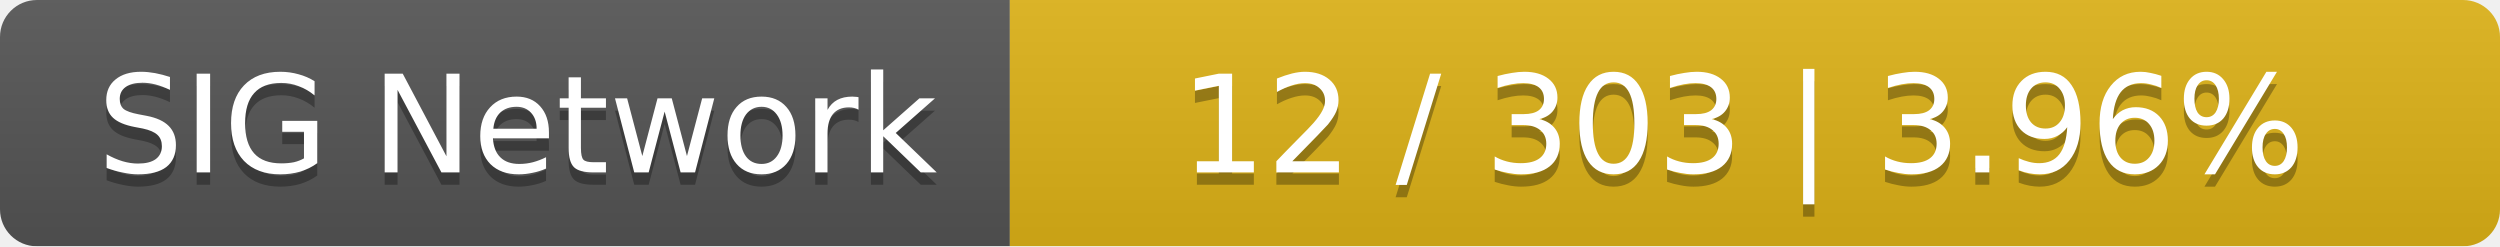
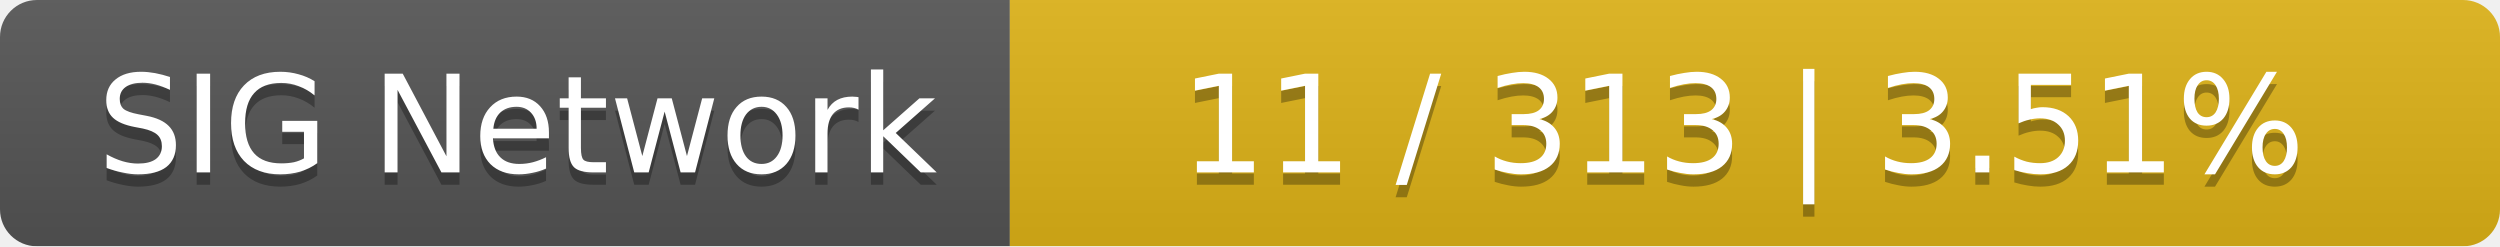
<svg xmlns="http://www.w3.org/2000/svg" width="203" height="20">
  <linearGradient id="smooth" x2="0" y2="100%">
    <stop offset="0" stop-color="#bbb" stop-opacity=".1" />
    <stop offset="1" stop-opacity=".1" />
  </linearGradient>
  <mask id="round">
    <rect width="203" height="20" rx="3" fill="#fff" />
  </mask>
  <g mask="url(#round)">
    <rect width="82" height="20" fill="#555" />
    <rect x="82" width="121" height="20" fill="#dfb317" />
    <rect width="203" height="20" fill="url(#smooth)" />
  </g>
  <g fill="#fff" text-anchor="middle" font-family="DejaVu Sans,Verdana,Geneva,sans-serif" font-size="11">
    <text x="42" y="15" fill="#010101" fill-opacity=".3">SIG Network</text>
    <text x="42" y="14">SIG Network</text>
-     <text x="141.5" y="15" fill="#010101" fill-opacity=".3">12 / 303    |    3.96%</text>
-     <text x="141.5" y="14">12 / 303    |    3.96%</text>
+     <text x="141.5" y="15" fill="#010101" fill-opacity=".3">11 / 313    |    3.51%</text>
+     <text x="141.5" y="14">11 / 313    |    3.51%</text>
  </g>
</svg>
